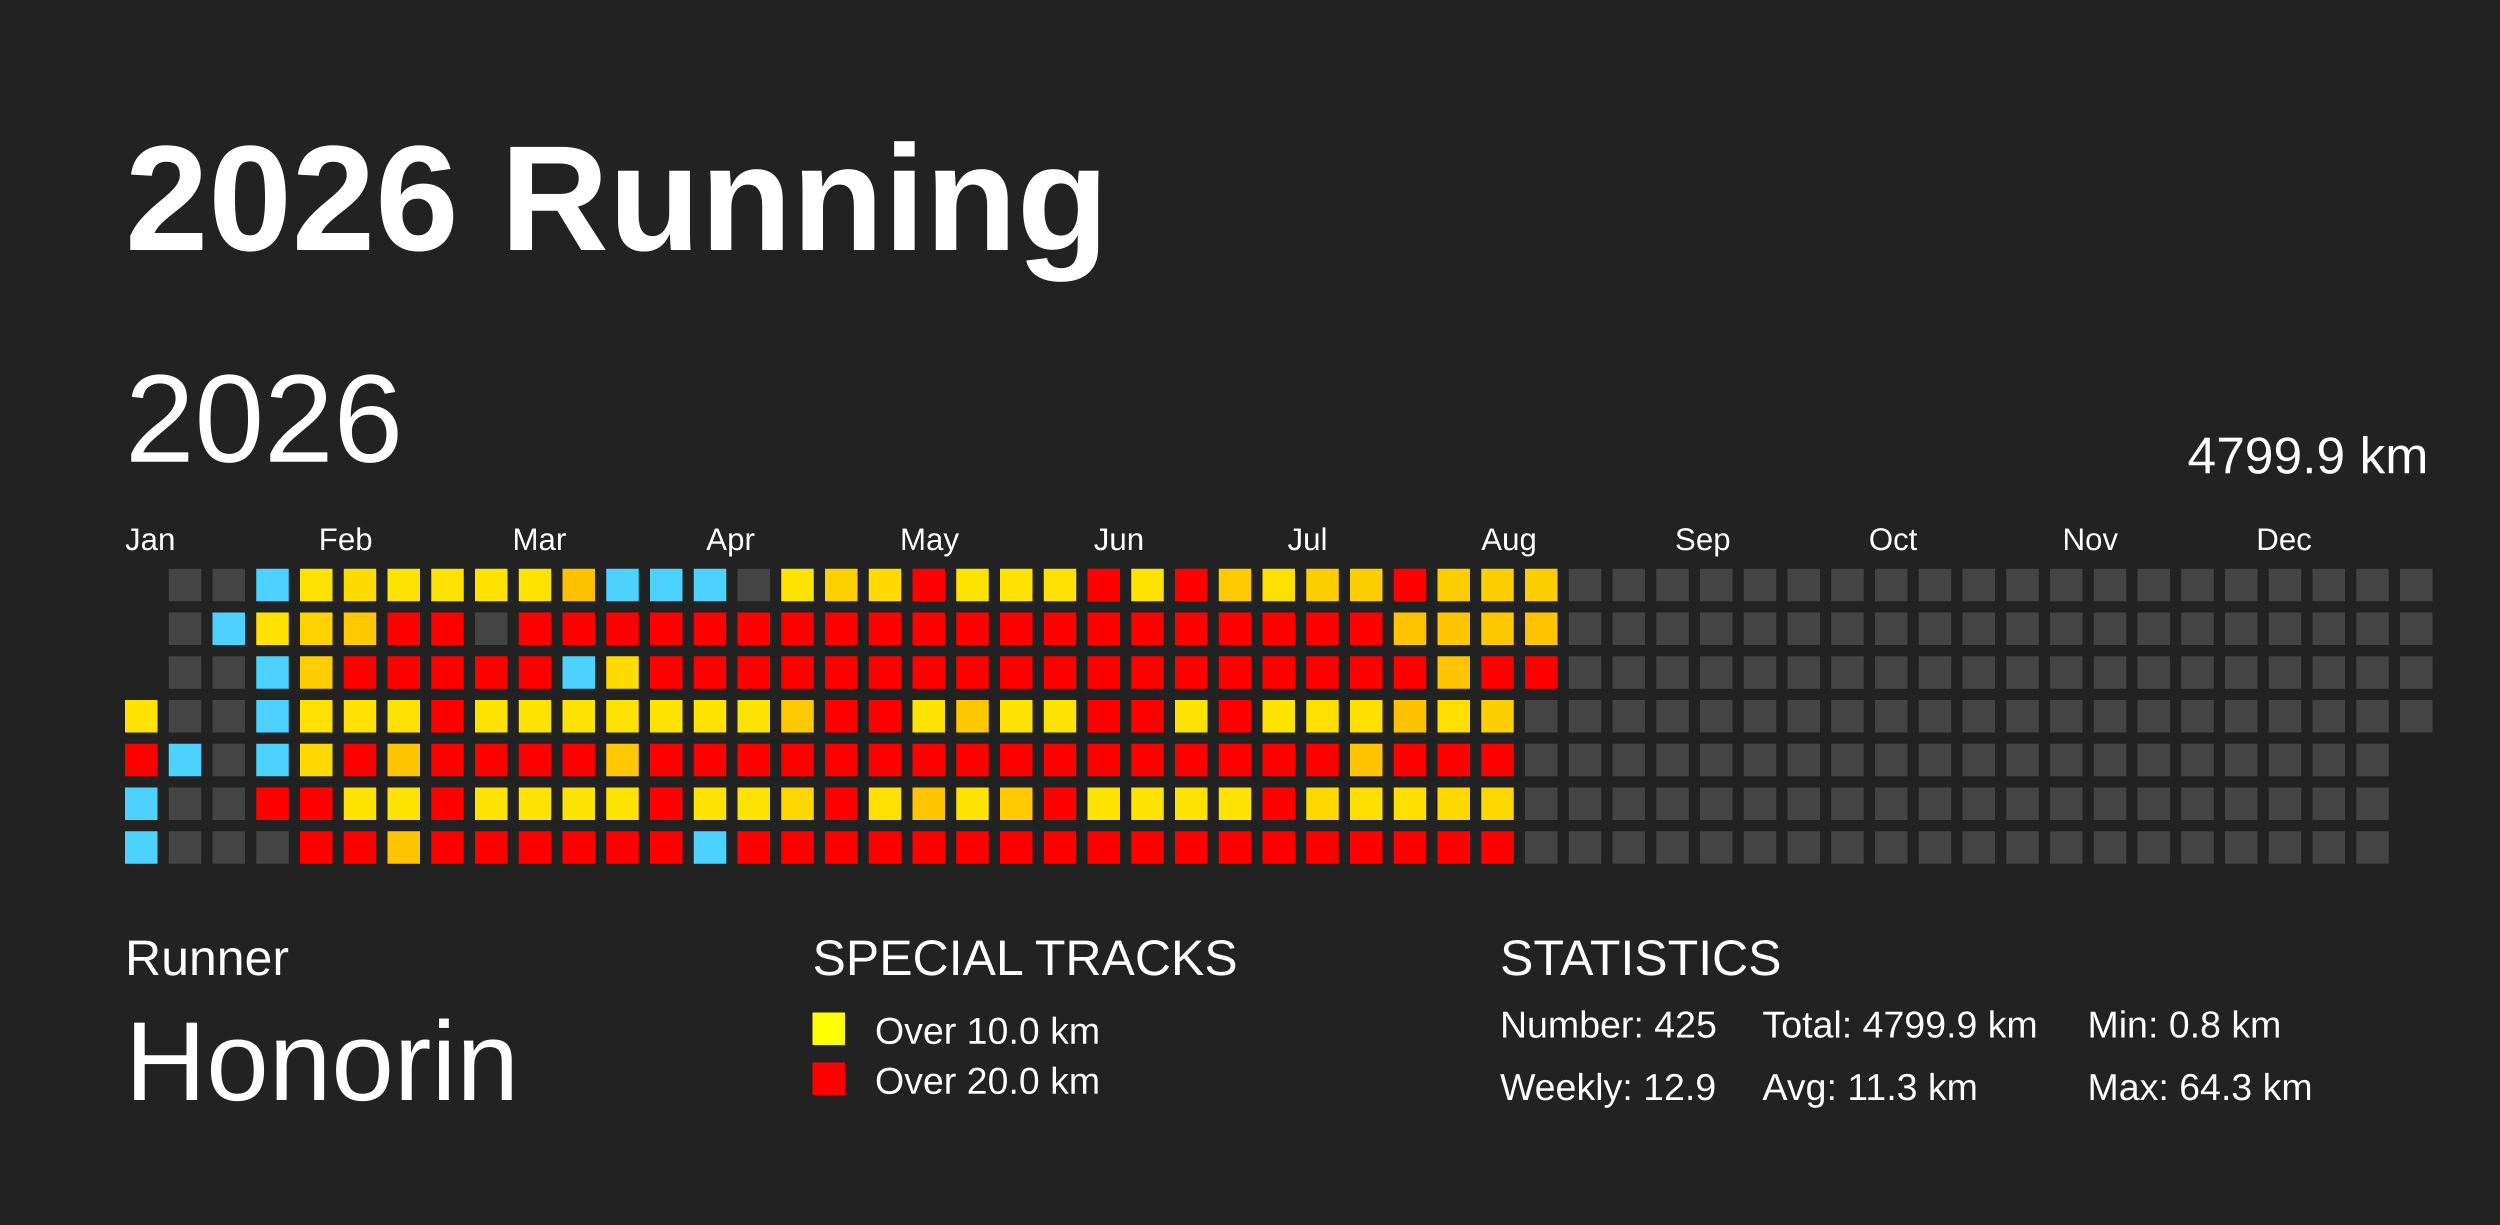
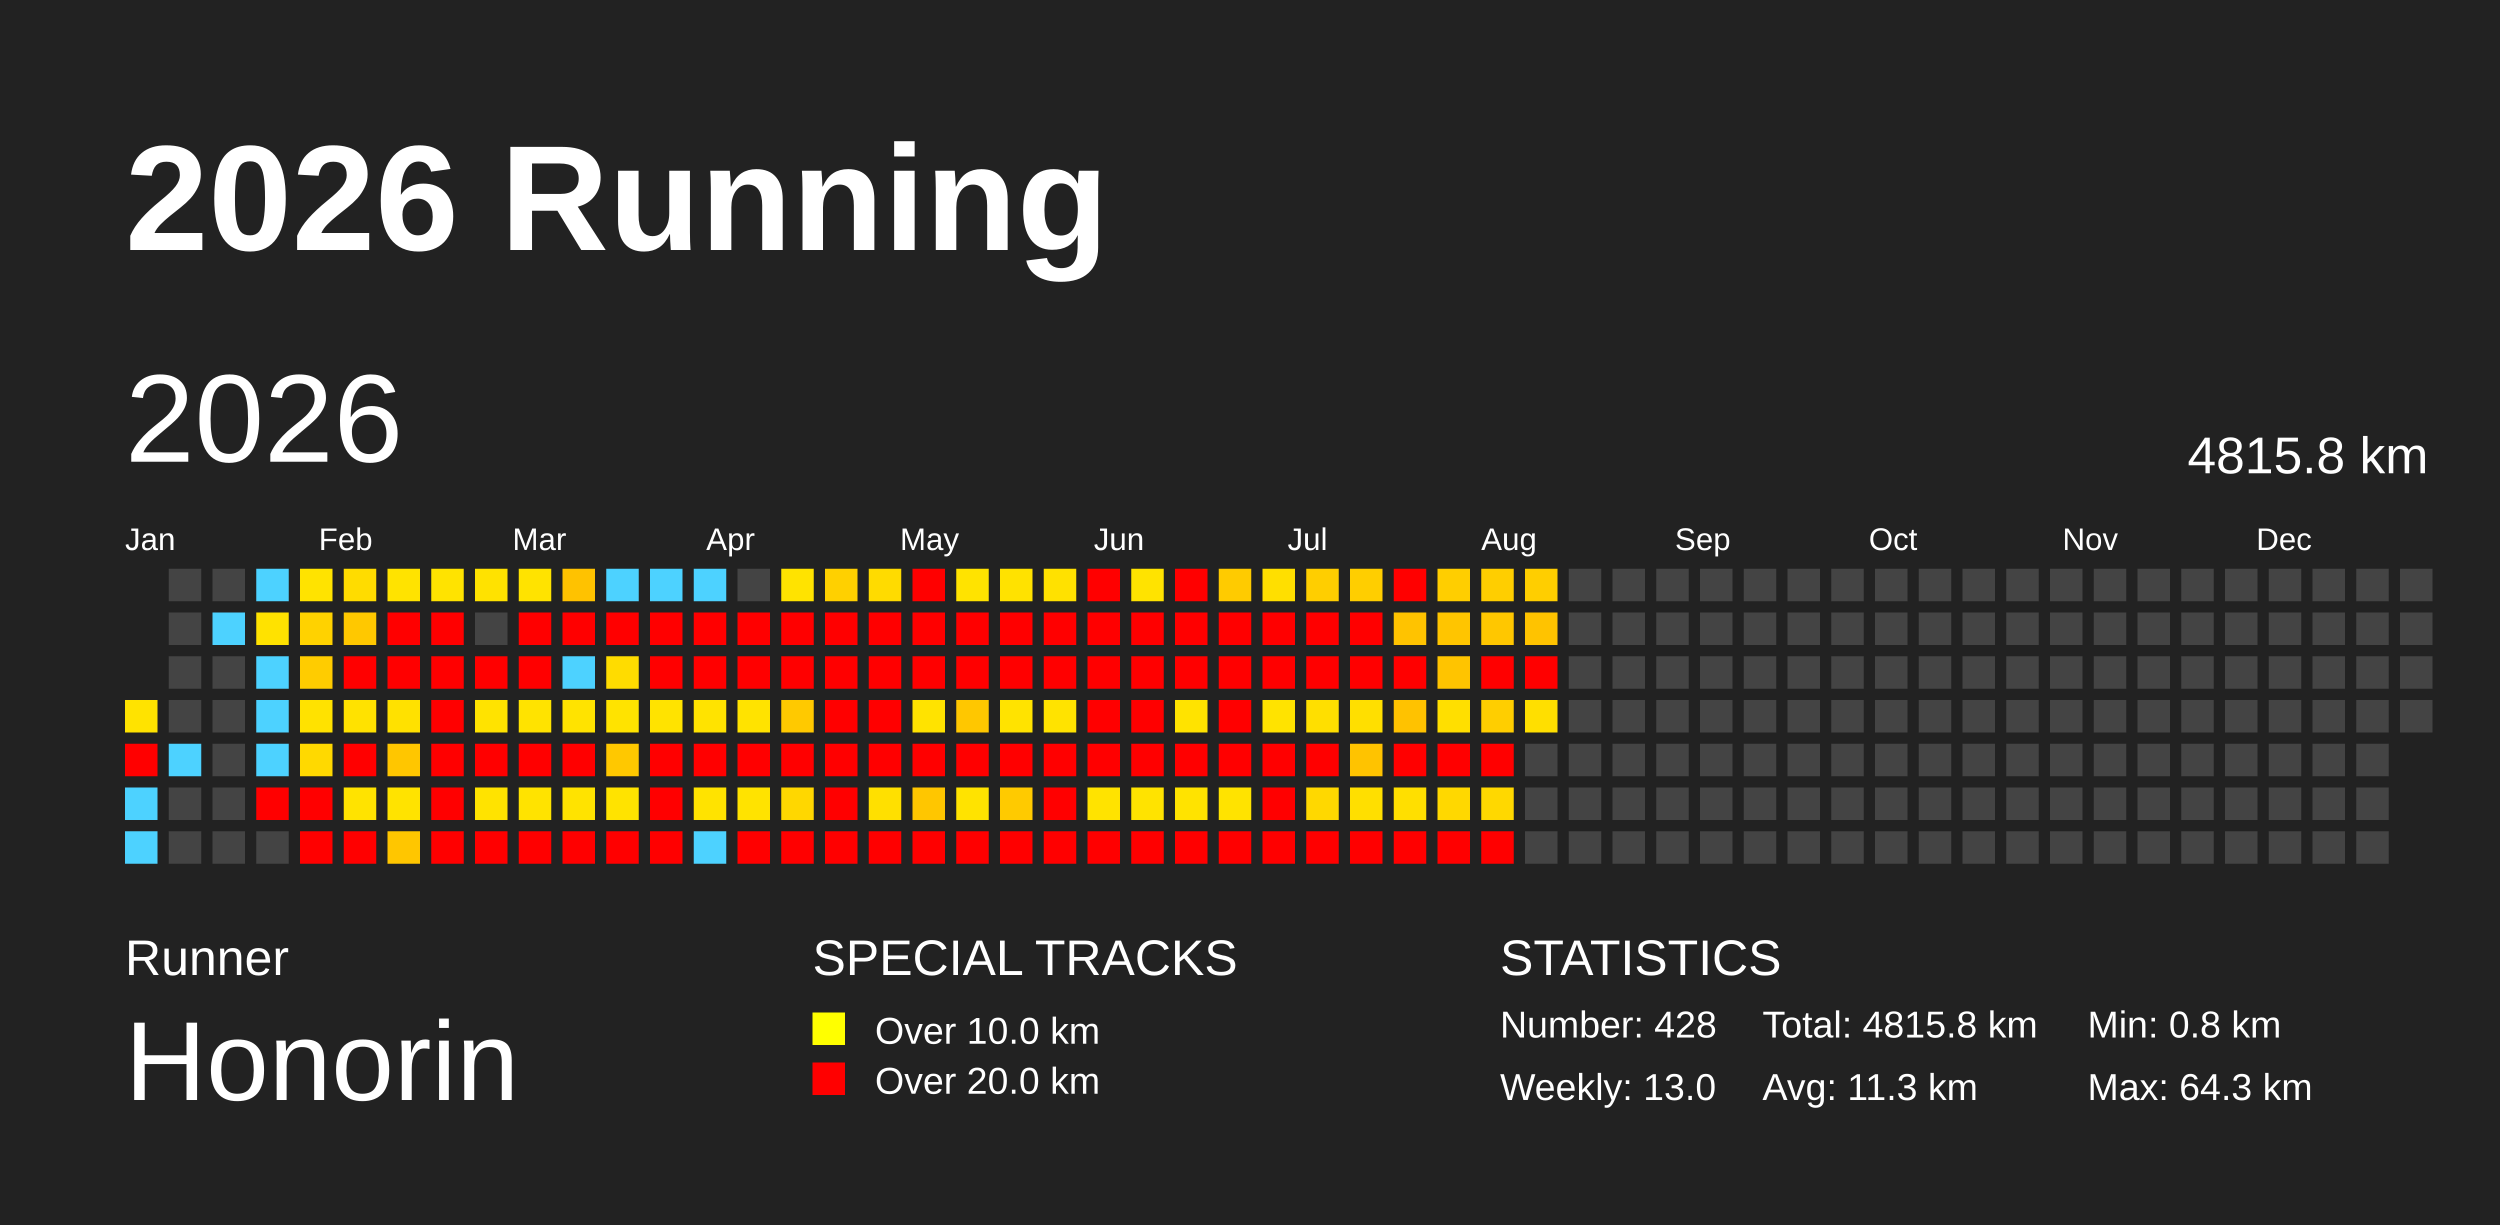
<svg xmlns="http://www.w3.org/2000/svg" baseProfile="full" height="98mm" version="1.1" viewBox="0,0,200,98" width="200mm">
  <defs />
  <rect fill="#222222" height="98" width="200" x="0" y="0" />
  <text fill="#FFFFFF" style="font-size:12px; font-family:Arial; font-weight:bold;" x="10" y="20">2026 Running</text>
  <text fill="#FFFFFF" style="font-size:4px; font-family:Arial" x="10" y="78">Runner</text>
  <text fill="#FFFFFF" style="font-size:9px; font-family:Arial" x="10" y="88">Honorin</text>
  <text fill="#FFFFFF" style="font-size:4px; font-family:Arial" x="65" y="78">SPECIAL TRACKS</text>
  <rect fill="yellow" height="2.6" width="2.6" x="65" y="81" />
  <text fill="#FFFFFF" style="font-size:3px; font-family:Arial" x="70" y="83.5">Over 10.0 km</text>
  <rect fill="red" height="2.6" width="2.6" x="65" y="85" />
  <text fill="#FFFFFF" style="font-size:3px; font-family:Arial" x="70" y="87.5">Over 20.0 km</text>
  <text fill="#FFFFFF" style="font-size:4px; font-family:Arial" x="120" y="78">STATISTICS</text>
-   <text fill="#FFFFFF" style="font-size:3px; font-family:Arial" x="120" y="83">Number: 425</text>
-   <text fill="#FFFFFF" style="font-size:3px; font-family:Arial" x="120" y="88">Weekly: 12.9</text>
-   <text fill="#FFFFFF" style="font-size:3px; font-family:Arial" x="141" y="83">Total: 4799.9 km</text>
+   <text fill="#FFFFFF" style="font-size:3px; font-family:Arial" x="120" y="83">Number: 428</text>
+   <text fill="#FFFFFF" style="font-size:3px; font-family:Arial" x="120" y="88">Weekly: 13.0</text>
+   <text fill="#FFFFFF" style="font-size:3px; font-family:Arial" x="141" y="83">Total: 4815.8 km</text>
  <text fill="#FFFFFF" style="font-size:3px; font-family:Arial" x="141" y="88">Avg: 11.3 km</text>
  <text fill="#FFFFFF" style="font-size:3px; font-family:Arial" x="167" y="83">Min: 0.8 km</text>
  <text fill="#FFFFFF" style="font-size:3px; font-family:Arial" x="167" y="88">Max: 64.3 km</text>
  <text dominant-baseline="hanging" fill="#FFFFFF" style="font-size:10.0px; font-family:Arial;" x="10" y="30">2026</text>
-   <text dominant-baseline="hanging" fill="#FFFFFF" style="font-size:4.125px; font-family:Arial;" x="175" y="35">4799.9 km</text>
+   <text dominant-baseline="hanging" fill="#FFFFFF" style="font-size:4.125px; font-family:Arial;" x="175" y="35">4815.8 km</text>
  <text fill="#FFFFFF" style="font-size:2.5px; font-family:Arial" x="10.0" y="44">Jan</text>
  <text fill="#FFFFFF" style="font-size:2.5px; font-family:Arial" x="25.5" y="44">Feb</text>
  <text fill="#FFFFFF" style="font-size:2.5px; font-family:Arial" x="41.0" y="44">Mar</text>
  <text fill="#FFFFFF" style="font-size:2.5px; font-family:Arial" x="56.5" y="44">Apr</text>
  <text fill="#FFFFFF" style="font-size:2.5px; font-family:Arial" x="72.0" y="44">May</text>
  <text fill="#FFFFFF" style="font-size:2.5px; font-family:Arial" x="87.5" y="44">Jun</text>
  <text fill="#FFFFFF" style="font-size:2.5px; font-family:Arial" x="103.0" y="44">Jul</text>
  <text fill="#FFFFFF" style="font-size:2.5px; font-family:Arial" x="118.5" y="44">Aug</text>
  <text fill="#FFFFFF" style="font-size:2.5px; font-family:Arial" x="134.0" y="44">Sep</text>
  <text fill="#FFFFFF" style="font-size:2.5px; font-family:Arial" x="149.5" y="44">Oct</text>
  <text fill="#FFFFFF" style="font-size:2.5px; font-family:Arial" x="165.0" y="44">Nov</text>
  <text fill="#FFFFFF" style="font-size:2.5px; font-family:Arial" x="180.5" y="44">Dec</text>
  <rect fill="#ffe300" height="2.6" width="2.6" x="10.0" y="56.0" />
  <rect fill="red" height="2.6" width="2.6" x="10.0" y="59.5" />
  <rect fill="#4dd2ff" height="2.6" width="2.6" x="10.0" y="63.0" />
  <rect fill="#4dd2ff" height="2.6" width="2.6" x="10.0" y="66.5" />
  <rect fill="#444444" height="2.6" width="2.6" x="13.5" y="45.5" />
  <rect fill="#444444" height="2.6" width="2.6" x="13.5" y="49.0" />
  <rect fill="#444444" height="2.6" width="2.6" x="13.5" y="52.5" />
  <rect fill="#444444" height="2.6" width="2.6" x="13.5" y="56.0" />
  <rect fill="#4dd2ff" height="2.6" width="2.6" x="13.5" y="59.5" />
  <rect fill="#444444" height="2.6" width="2.6" x="13.5" y="63.0" />
  <rect fill="#444444" height="2.6" width="2.6" x="13.5" y="66.5" />
  <rect fill="#444444" height="2.6" width="2.6" x="17.0" y="45.5" />
  <rect fill="#4dd2ff" height="2.6" width="2.6" x="17.0" y="49.0" />
  <rect fill="#444444" height="2.6" width="2.6" x="17.0" y="52.5" />
  <rect fill="#444444" height="2.6" width="2.6" x="17.0" y="56.0" />
  <rect fill="#444444" height="2.6" width="2.6" x="17.0" y="59.5" />
  <rect fill="#444444" height="2.6" width="2.6" x="17.0" y="63.0" />
  <rect fill="#444444" height="2.6" width="2.6" x="17.0" y="66.5" />
  <rect fill="#4dd2ff" height="2.6" width="2.6" x="20.5" y="45.5" />
  <rect fill="#ffe200" height="2.6" width="2.6" x="20.5" y="49.0" />
  <rect fill="#4dd2ff" height="2.6" width="2.6" x="20.5" y="52.5" />
  <rect fill="#4dd2ff" height="2.6" width="2.6" x="20.5" y="56.0" />
  <rect fill="#4dd2ff" height="2.6" width="2.6" x="20.5" y="59.5" />
  <rect fill="red" height="2.6" width="2.6" x="20.5" y="63.0" />
  <rect fill="#444444" height="2.6" width="2.6" x="20.5" y="66.5" />
  <rect fill="#ffe300" height="2.6" width="2.6" x="24.0" y="45.5" />
  <rect fill="#ffd200" height="2.6" width="2.6" x="24.0" y="49.0" />
  <rect fill="#ffcc00" height="2.6" width="2.6" x="24.0" y="52.5" />
  <rect fill="#ffe200" height="2.6" width="2.6" x="24.0" y="56.0" />
  <rect fill="#ffd900" height="2.6" width="2.6" x="24.0" y="59.5" />
  <rect fill="red" height="2.6" width="2.6" x="24.0" y="63.0" />
  <rect fill="red" height="2.6" width="2.6" x="24.0" y="66.5" />
  <rect fill="#ffdc00" height="2.6" width="2.6" x="27.5" y="45.5" />
  <rect fill="#ffc800" height="2.6" width="2.6" x="27.5" y="49.0" />
  <rect fill="red" height="2.6" width="2.6" x="27.5" y="52.5" />
  <rect fill="#ffe200" height="2.6" width="2.6" x="27.5" y="56.0" />
  <rect fill="red" height="2.6" width="2.6" x="27.5" y="59.5" />
  <rect fill="#ffe300" height="2.6" width="2.6" x="27.5" y="63.0" />
  <rect fill="red" height="2.6" width="2.6" x="27.5" y="66.5" />
  <rect fill="#ffe300" height="2.6" width="2.6" x="31.0" y="45.5" />
  <rect fill="red" height="2.6" width="2.6" x="31.0" y="49.0" />
  <rect fill="red" height="2.6" width="2.6" x="31.0" y="52.5" />
  <rect fill="#ffe100" height="2.6" width="2.6" x="31.0" y="56.0" />
  <rect fill="#ffc600" height="2.6" width="2.6" x="31.0" y="59.5" />
  <rect fill="#ffe300" height="2.6" width="2.6" x="31.0" y="63.0" />
  <rect fill="#ffc600" height="2.6" width="2.6" x="31.0" y="66.5" />
  <rect fill="#ffe300" height="2.6" width="2.6" x="34.5" y="45.5" />
  <rect fill="red" height="2.6" width="2.6" x="34.5" y="49.0" />
  <rect fill="red" height="2.6" width="2.6" x="34.5" y="52.5" />
  <rect fill="red" height="2.6" width="2.6" x="34.5" y="56.0" />
  <rect fill="red" height="2.6" width="2.6" x="34.5" y="59.5" />
  <rect fill="red" height="2.6" width="2.6" x="34.5" y="63.0" />
  <rect fill="red" height="2.6" width="2.6" x="34.5" y="66.5" />
  <rect fill="#ffe200" height="2.6" width="2.6" x="38.0" y="45.5" />
  <rect fill="#444444" height="2.6" width="2.6" x="38.0" y="49.0" />
  <rect fill="red" height="2.6" width="2.6" x="38.0" y="52.5" />
  <rect fill="#ffe300" height="2.6" width="2.6" x="38.0" y="56.0" />
  <rect fill="red" height="2.6" width="2.6" x="38.0" y="59.5" />
  <rect fill="#ffe300" height="2.6" width="2.6" x="38.0" y="63.0" />
  <rect fill="red" height="2.6" width="2.6" x="38.0" y="66.5" />
  <rect fill="#ffe300" height="2.6" width="2.6" x="41.5" y="45.5" />
  <rect fill="red" height="2.6" width="2.6" x="41.5" y="49.0" />
  <rect fill="red" height="2.6" width="2.6" x="41.5" y="52.5" />
  <rect fill="#ffe300" height="2.6" width="2.6" x="41.5" y="56.0" />
  <rect fill="red" height="2.6" width="2.6" x="41.5" y="59.5" />
  <rect fill="#ffe300" height="2.6" width="2.6" x="41.5" y="63.0" />
  <rect fill="red" height="2.6" width="2.6" x="41.5" y="66.5" />
  <rect fill="#ffc200" height="2.6" width="2.6" x="45.0" y="45.5" />
  <rect fill="red" height="2.6" width="2.6" x="45.0" y="49.0" />
  <rect fill="#4dd2ff" height="2.6" width="2.6" x="45.0" y="52.5" />
  <rect fill="#ffe300" height="2.6" width="2.6" x="45.0" y="56.0" />
  <rect fill="red" height="2.6" width="2.6" x="45.0" y="59.5" />
  <rect fill="#ffe300" height="2.6" width="2.6" x="45.0" y="63.0" />
  <rect fill="red" height="2.6" width="2.6" x="45.0" y="66.5" />
  <rect fill="#4dd2ff" height="2.6" width="2.6" x="48.5" y="45.5" />
  <rect fill="red" height="2.6" width="2.6" x="48.5" y="49.0" />
  <rect fill="#ffdc00" height="2.6" width="2.6" x="48.5" y="52.5" />
  <rect fill="#ffe300" height="2.6" width="2.6" x="48.5" y="56.0" />
  <rect fill="#ffc800" height="2.6" width="2.6" x="48.5" y="59.5" />
  <rect fill="#ffe300" height="2.6" width="2.6" x="48.5" y="63.0" />
  <rect fill="red" height="2.6" width="2.6" x="48.5" y="66.5" />
  <rect fill="#4dd2ff" height="2.6" width="2.6" x="52.0" y="45.5" />
  <rect fill="red" height="2.6" width="2.6" x="52.0" y="49.0" />
  <rect fill="red" height="2.6" width="2.6" x="52.0" y="52.5" />
  <rect fill="#ffe300" height="2.6" width="2.6" x="52.0" y="56.0" />
  <rect fill="red" height="2.6" width="2.6" x="52.0" y="59.5" />
  <rect fill="red" height="2.6" width="2.6" x="52.0" y="63.0" />
  <rect fill="red" height="2.6" width="2.6" x="52.0" y="66.5" />
  <rect fill="#4dd2ff" height="2.6" width="2.6" x="55.5" y="45.5" />
  <rect fill="red" height="2.6" width="2.6" x="55.5" y="49.0" />
  <rect fill="red" height="2.6" width="2.6" x="55.5" y="52.5" />
  <rect fill="#ffe300" height="2.6" width="2.6" x="55.5" y="56.0" />
  <rect fill="red" height="2.6" width="2.6" x="55.5" y="59.5" />
  <rect fill="#ffe300" height="2.6" width="2.6" x="55.5" y="63.0" />
  <rect fill="#4dd2ff" height="2.6" width="2.6" x="55.5" y="66.5" />
  <rect fill="#444444" height="2.6" width="2.6" x="59.0" y="45.5" />
  <rect fill="red" height="2.6" width="2.6" x="59.0" y="49.0" />
  <rect fill="red" height="2.6" width="2.6" x="59.0" y="52.5" />
  <rect fill="#ffe300" height="2.6" width="2.6" x="59.0" y="56.0" />
  <rect fill="red" height="2.6" width="2.6" x="59.0" y="59.5" />
  <rect fill="#ffe300" height="2.6" width="2.6" x="59.0" y="63.0" />
  <rect fill="red" height="2.6" width="2.6" x="59.0" y="66.5" />
  <rect fill="#ffe300" height="2.6" width="2.6" x="62.5" y="45.5" />
  <rect fill="red" height="2.6" width="2.6" x="62.5" y="49.0" />
  <rect fill="red" height="2.6" width="2.6" x="62.5" y="52.5" />
  <rect fill="#ffc900" height="2.6" width="2.6" x="62.5" y="56.0" />
  <rect fill="red" height="2.6" width="2.6" x="62.5" y="59.5" />
  <rect fill="#ffd700" height="2.6" width="2.6" x="62.5" y="63.0" />
  <rect fill="red" height="2.6" width="2.6" x="62.5" y="66.5" />
  <rect fill="#ffd000" height="2.6" width="2.6" x="66.0" y="45.5" />
  <rect fill="red" height="2.6" width="2.6" x="66.0" y="49.0" />
  <rect fill="red" height="2.6" width="2.6" x="66.0" y="52.5" />
  <rect fill="red" height="2.6" width="2.6" x="66.0" y="56.0" />
  <rect fill="red" height="2.6" width="2.6" x="66.0" y="59.5" />
  <rect fill="red" height="2.6" width="2.6" x="66.0" y="63.0" />
  <rect fill="red" height="2.6" width="2.6" x="66.0" y="66.5" />
  <rect fill="#ffdb00" height="2.6" width="2.6" x="69.5" y="45.5" />
  <rect fill="red" height="2.6" width="2.6" x="69.5" y="49.0" />
  <rect fill="red" height="2.6" width="2.6" x="69.5" y="52.5" />
  <rect fill="red" height="2.6" width="2.6" x="69.5" y="56.0" />
  <rect fill="red" height="2.6" width="2.6" x="69.5" y="59.5" />
  <rect fill="#ffe000" height="2.6" width="2.6" x="69.5" y="63.0" />
  <rect fill="red" height="2.6" width="2.6" x="69.5" y="66.5" />
  <rect fill="red" height="2.6" width="2.6" x="73.0" y="45.5" />
  <rect fill="red" height="2.6" width="2.6" x="73.0" y="49.0" />
  <rect fill="red" height="2.6" width="2.6" x="73.0" y="52.5" />
  <rect fill="#ffe300" height="2.6" width="2.6" x="73.0" y="56.0" />
  <rect fill="red" height="2.6" width="2.6" x="73.0" y="59.5" />
  <rect fill="#ffc600" height="2.6" width="2.6" x="73.0" y="63.0" />
  <rect fill="red" height="2.6" width="2.6" x="73.0" y="66.5" />
  <rect fill="#ffe300" height="2.6" width="2.6" x="76.5" y="45.5" />
  <rect fill="red" height="2.6" width="2.6" x="76.5" y="49.0" />
  <rect fill="red" height="2.6" width="2.6" x="76.5" y="52.5" />
  <rect fill="#ffc700" height="2.6" width="2.6" x="76.5" y="56.0" />
  <rect fill="red" height="2.6" width="2.6" x="76.5" y="59.5" />
  <rect fill="#ffe300" height="2.6" width="2.6" x="76.5" y="63.0" />
  <rect fill="red" height="2.6" width="2.6" x="76.5" y="66.5" />
  <rect fill="#ffe200" height="2.6" width="2.6" x="80.0" y="45.5" />
  <rect fill="red" height="2.6" width="2.6" x="80.0" y="49.0" />
  <rect fill="red" height="2.6" width="2.6" x="80.0" y="52.5" />
  <rect fill="#ffe300" height="2.6" width="2.6" x="80.0" y="56.0" />
  <rect fill="red" height="2.6" width="2.6" x="80.0" y="59.5" />
  <rect fill="#ffca00" height="2.6" width="2.6" x="80.0" y="63.0" />
  <rect fill="red" height="2.6" width="2.6" x="80.0" y="66.5" />
  <rect fill="#ffe100" height="2.6" width="2.6" x="83.5" y="45.5" />
  <rect fill="red" height="2.6" width="2.6" x="83.5" y="49.0" />
  <rect fill="red" height="2.6" width="2.6" x="83.5" y="52.5" />
  <rect fill="#ffe300" height="2.6" width="2.6" x="83.5" y="56.0" />
  <rect fill="red" height="2.6" width="2.6" x="83.5" y="59.5" />
  <rect fill="red" height="2.6" width="2.6" x="83.5" y="63.0" />
  <rect fill="red" height="2.6" width="2.6" x="83.5" y="66.5" />
  <rect fill="red" height="2.6" width="2.6" x="87.0" y="45.5" />
  <rect fill="red" height="2.6" width="2.6" x="87.0" y="49.0" />
  <rect fill="red" height="2.6" width="2.6" x="87.0" y="52.5" />
  <rect fill="red" height="2.6" width="2.6" x="87.0" y="56.0" />
  <rect fill="red" height="2.6" width="2.6" x="87.0" y="59.5" />
  <rect fill="#ffe300" height="2.6" width="2.6" x="87.0" y="63.0" />
  <rect fill="red" height="2.6" width="2.6" x="87.0" y="66.5" />
  <rect fill="#ffe300" height="2.6" width="2.6" x="90.5" y="45.5" />
  <rect fill="red" height="2.6" width="2.6" x="90.5" y="49.0" />
  <rect fill="red" height="2.6" width="2.6" x="90.5" y="52.5" />
  <rect fill="red" height="2.6" width="2.6" x="90.5" y="56.0" />
  <rect fill="red" height="2.6" width="2.6" x="90.5" y="59.5" />
  <rect fill="#ffe300" height="2.6" width="2.6" x="90.5" y="63.0" />
  <rect fill="red" height="2.6" width="2.6" x="90.5" y="66.5" />
  <rect fill="red" height="2.6" width="2.6" x="94.0" y="45.5" />
  <rect fill="red" height="2.6" width="2.6" x="94.0" y="49.0" />
  <rect fill="red" height="2.6" width="2.6" x="94.0" y="52.5" />
  <rect fill="#ffe300" height="2.6" width="2.6" x="94.0" y="56.0" />
  <rect fill="red" height="2.6" width="2.6" x="94.0" y="59.5" />
  <rect fill="#ffe300" height="2.6" width="2.6" x="94.0" y="63.0" />
  <rect fill="red" height="2.6" width="2.6" x="94.0" y="66.5" />
  <rect fill="#ffcb00" height="2.6" width="2.6" x="97.5" y="45.5" />
  <rect fill="red" height="2.6" width="2.6" x="97.5" y="49.0" />
  <rect fill="red" height="2.6" width="2.6" x="97.5" y="52.5" />
  <rect fill="red" height="2.6" width="2.6" x="97.5" y="56.0" />
  <rect fill="red" height="2.6" width="2.6" x="97.5" y="59.5" />
  <rect fill="#ffe300" height="2.6" width="2.6" x="97.5" y="63.0" />
  <rect fill="red" height="2.6" width="2.6" x="97.5" y="66.5" />
  <rect fill="#ffdf00" height="2.6" width="2.6" x="101.0" y="45.5" />
  <rect fill="red" height="2.6" width="2.6" x="101.0" y="49.0" />
  <rect fill="red" height="2.6" width="2.6" x="101.0" y="52.5" />
  <rect fill="#ffe300" height="2.6" width="2.6" x="101.0" y="56.0" />
  <rect fill="red" height="2.6" width="2.6" x="101.0" y="59.5" />
  <rect fill="red" height="2.6" width="2.6" x="101.0" y="63.0" />
  <rect fill="red" height="2.6" width="2.6" x="101.0" y="66.5" />
  <rect fill="#ffce00" height="2.6" width="2.6" x="104.5" y="45.5" />
  <rect fill="red" height="2.6" width="2.6" x="104.5" y="49.0" />
  <rect fill="red" height="2.6" width="2.6" x="104.5" y="52.5" />
  <rect fill="#ffdf00" height="2.6" width="2.6" x="104.5" y="56.0" />
  <rect fill="red" height="2.6" width="2.6" x="104.5" y="59.5" />
  <rect fill="#ffd800" height="2.6" width="2.6" x="104.5" y="63.0" />
  <rect fill="red" height="2.6" width="2.6" x="104.5" y="66.5" />
  <rect fill="#ffce00" height="2.6" width="2.6" x="108.0" y="45.5" />
  <rect fill="red" height="2.6" width="2.6" x="108.0" y="49.0" />
  <rect fill="red" height="2.6" width="2.6" x="108.0" y="52.5" />
  <rect fill="#ffdf00" height="2.6" width="2.6" x="108.0" y="56.0" />
  <rect fill="#ffc300" height="2.6" width="2.6" x="108.0" y="59.5" />
  <rect fill="#ffdf00" height="2.6" width="2.6" x="108.0" y="63.0" />
  <rect fill="red" height="2.6" width="2.6" x="108.0" y="66.5" />
  <rect fill="red" height="2.6" width="2.6" x="111.5" y="45.5" />
  <rect fill="#ffc300" height="2.6" width="2.6" x="111.5" y="49.0" />
  <rect fill="red" height="2.6" width="2.6" x="111.5" y="52.5" />
  <rect fill="#ffc200" height="2.6" width="2.6" x="111.5" y="56.0" />
  <rect fill="red" height="2.6" width="2.6" x="111.5" y="59.5" />
  <rect fill="#ffdf00" height="2.6" width="2.6" x="111.5" y="63.0" />
  <rect fill="red" height="2.6" width="2.6" x="111.5" y="66.5" />
  <rect fill="#ffce00" height="2.6" width="2.6" x="115.0" y="45.5" />
  <rect fill="#ffc500" height="2.6" width="2.6" x="115.0" y="49.0" />
  <rect fill="#ffc400" height="2.6" width="2.6" x="115.0" y="52.5" />
  <rect fill="#ffdf00" height="2.6" width="2.6" x="115.0" y="56.0" />
  <rect fill="red" height="2.6" width="2.6" x="115.0" y="59.5" />
  <rect fill="#ffd800" height="2.6" width="2.6" x="115.0" y="63.0" />
  <rect fill="red" height="2.6" width="2.6" x="115.0" y="66.5" />
  <rect fill="#ffce00" height="2.6" width="2.6" x="118.5" y="45.5" />
  <rect fill="#ffc700" height="2.6" width="2.6" x="118.5" y="49.0" />
  <rect fill="red" height="2.6" width="2.6" x="118.5" y="52.5" />
  <rect fill="#ffce00" height="2.6" width="2.6" x="118.5" y="56.0" />
  <rect fill="red" height="2.6" width="2.6" x="118.5" y="59.5" />
  <rect fill="#ffd800" height="2.6" width="2.6" x="118.5" y="63.0" />
  <rect fill="red" height="2.6" width="2.6" x="118.5" y="66.5" />
  <rect fill="#ffce00" height="2.6" width="2.6" x="122.0" y="45.5" />
  <rect fill="#ffc300" height="2.6" width="2.6" x="122.0" y="49.0" />
  <rect fill="red" height="2.6" width="2.6" x="122.0" y="52.5" />
-   <rect fill="#444444" height="2.6" width="2.6" x="122.0" y="56.0" />
+   <rect fill="#ffdf00" height="2.6" width="2.6" x="122.0" y="56.0" />
  <rect fill="#444444" height="2.6" width="2.6" x="122.0" y="59.5" />
  <rect fill="#444444" height="2.6" width="2.6" x="122.0" y="63.0" />
  <rect fill="#444444" height="2.6" width="2.6" x="122.0" y="66.5" />
  <rect fill="#444444" height="2.6" width="2.6" x="125.5" y="45.5" />
  <rect fill="#444444" height="2.6" width="2.6" x="125.5" y="49.0" />
  <rect fill="#444444" height="2.6" width="2.6" x="125.5" y="52.5" />
  <rect fill="#444444" height="2.6" width="2.6" x="125.5" y="56.0" />
  <rect fill="#444444" height="2.6" width="2.6" x="125.5" y="59.5" />
  <rect fill="#444444" height="2.6" width="2.6" x="125.5" y="63.0" />
  <rect fill="#444444" height="2.6" width="2.6" x="125.5" y="66.5" />
  <rect fill="#444444" height="2.6" width="2.6" x="129.0" y="45.5" />
  <rect fill="#444444" height="2.6" width="2.6" x="129.0" y="49.0" />
  <rect fill="#444444" height="2.6" width="2.6" x="129.0" y="52.5" />
  <rect fill="#444444" height="2.6" width="2.6" x="129.0" y="56.0" />
  <rect fill="#444444" height="2.6" width="2.6" x="129.0" y="59.5" />
  <rect fill="#444444" height="2.6" width="2.6" x="129.0" y="63.0" />
  <rect fill="#444444" height="2.6" width="2.6" x="129.0" y="66.5" />
  <rect fill="#444444" height="2.6" width="2.6" x="132.5" y="45.5" />
  <rect fill="#444444" height="2.6" width="2.6" x="132.5" y="49.0" />
  <rect fill="#444444" height="2.6" width="2.6" x="132.5" y="52.5" />
  <rect fill="#444444" height="2.6" width="2.6" x="132.5" y="56.0" />
  <rect fill="#444444" height="2.6" width="2.6" x="132.5" y="59.5" />
  <rect fill="#444444" height="2.6" width="2.6" x="132.5" y="63.0" />
  <rect fill="#444444" height="2.6" width="2.6" x="132.5" y="66.5" />
  <rect fill="#444444" height="2.6" width="2.6" x="136.0" y="45.5" />
  <rect fill="#444444" height="2.6" width="2.6" x="136.0" y="49.0" />
  <rect fill="#444444" height="2.6" width="2.6" x="136.0" y="52.5" />
  <rect fill="#444444" height="2.6" width="2.6" x="136.0" y="56.0" />
  <rect fill="#444444" height="2.6" width="2.6" x="136.0" y="59.5" />
  <rect fill="#444444" height="2.6" width="2.6" x="136.0" y="63.0" />
  <rect fill="#444444" height="2.6" width="2.6" x="136.0" y="66.5" />
  <rect fill="#444444" height="2.6" width="2.6" x="139.5" y="45.5" />
  <rect fill="#444444" height="2.6" width="2.6" x="139.5" y="49.0" />
  <rect fill="#444444" height="2.6" width="2.6" x="139.5" y="52.5" />
  <rect fill="#444444" height="2.6" width="2.6" x="139.5" y="56.0" />
  <rect fill="#444444" height="2.6" width="2.6" x="139.5" y="59.5" />
  <rect fill="#444444" height="2.6" width="2.6" x="139.5" y="63.0" />
  <rect fill="#444444" height="2.6" width="2.6" x="139.5" y="66.5" />
  <rect fill="#444444" height="2.6" width="2.6" x="143.0" y="45.5" />
  <rect fill="#444444" height="2.6" width="2.6" x="143.0" y="49.0" />
  <rect fill="#444444" height="2.6" width="2.6" x="143.0" y="52.5" />
  <rect fill="#444444" height="2.6" width="2.6" x="143.0" y="56.0" />
  <rect fill="#444444" height="2.6" width="2.6" x="143.0" y="59.5" />
  <rect fill="#444444" height="2.6" width="2.6" x="143.0" y="63.0" />
  <rect fill="#444444" height="2.6" width="2.6" x="143.0" y="66.5" />
  <rect fill="#444444" height="2.6" width="2.6" x="146.5" y="45.5" />
  <rect fill="#444444" height="2.6" width="2.6" x="146.5" y="49.0" />
  <rect fill="#444444" height="2.6" width="2.6" x="146.5" y="52.5" />
  <rect fill="#444444" height="2.6" width="2.6" x="146.5" y="56.0" />
  <rect fill="#444444" height="2.6" width="2.6" x="146.5" y="59.5" />
  <rect fill="#444444" height="2.6" width="2.6" x="146.5" y="63.0" />
  <rect fill="#444444" height="2.6" width="2.6" x="146.5" y="66.5" />
  <rect fill="#444444" height="2.6" width="2.6" x="150.0" y="45.5" />
  <rect fill="#444444" height="2.6" width="2.6" x="150.0" y="49.0" />
  <rect fill="#444444" height="2.6" width="2.6" x="150.0" y="52.5" />
  <rect fill="#444444" height="2.6" width="2.6" x="150.0" y="56.0" />
  <rect fill="#444444" height="2.6" width="2.6" x="150.0" y="59.5" />
  <rect fill="#444444" height="2.6" width="2.6" x="150.0" y="63.0" />
  <rect fill="#444444" height="2.6" width="2.6" x="150.0" y="66.5" />
  <rect fill="#444444" height="2.6" width="2.6" x="153.5" y="45.5" />
  <rect fill="#444444" height="2.6" width="2.6" x="153.5" y="49.0" />
  <rect fill="#444444" height="2.6" width="2.6" x="153.5" y="52.5" />
  <rect fill="#444444" height="2.6" width="2.6" x="153.5" y="56.0" />
  <rect fill="#444444" height="2.6" width="2.6" x="153.5" y="59.5" />
  <rect fill="#444444" height="2.6" width="2.6" x="153.5" y="63.0" />
  <rect fill="#444444" height="2.6" width="2.6" x="153.5" y="66.5" />
  <rect fill="#444444" height="2.6" width="2.6" x="157.0" y="45.5" />
  <rect fill="#444444" height="2.6" width="2.6" x="157.0" y="49.0" />
  <rect fill="#444444" height="2.6" width="2.6" x="157.0" y="52.5" />
  <rect fill="#444444" height="2.6" width="2.6" x="157.0" y="56.0" />
  <rect fill="#444444" height="2.6" width="2.6" x="157.0" y="59.5" />
  <rect fill="#444444" height="2.6" width="2.6" x="157.0" y="63.0" />
  <rect fill="#444444" height="2.6" width="2.6" x="157.0" y="66.5" />
  <rect fill="#444444" height="2.6" width="2.6" x="160.5" y="45.5" />
  <rect fill="#444444" height="2.6" width="2.6" x="160.5" y="49.0" />
  <rect fill="#444444" height="2.6" width="2.6" x="160.5" y="52.5" />
  <rect fill="#444444" height="2.6" width="2.6" x="160.5" y="56.0" />
  <rect fill="#444444" height="2.6" width="2.6" x="160.5" y="59.5" />
  <rect fill="#444444" height="2.6" width="2.6" x="160.5" y="63.0" />
  <rect fill="#444444" height="2.6" width="2.6" x="160.5" y="66.5" />
  <rect fill="#444444" height="2.6" width="2.6" x="164.0" y="45.5" />
  <rect fill="#444444" height="2.6" width="2.6" x="164.0" y="49.0" />
  <rect fill="#444444" height="2.6" width="2.6" x="164.0" y="52.5" />
  <rect fill="#444444" height="2.6" width="2.6" x="164.0" y="56.0" />
  <rect fill="#444444" height="2.6" width="2.6" x="164.0" y="59.5" />
  <rect fill="#444444" height="2.6" width="2.6" x="164.0" y="63.0" />
  <rect fill="#444444" height="2.6" width="2.6" x="164.0" y="66.5" />
  <rect fill="#444444" height="2.6" width="2.6" x="167.5" y="45.5" />
  <rect fill="#444444" height="2.6" width="2.6" x="167.5" y="49.0" />
  <rect fill="#444444" height="2.6" width="2.6" x="167.5" y="52.5" />
  <rect fill="#444444" height="2.6" width="2.6" x="167.5" y="56.0" />
  <rect fill="#444444" height="2.6" width="2.6" x="167.5" y="59.5" />
  <rect fill="#444444" height="2.6" width="2.6" x="167.5" y="63.0" />
  <rect fill="#444444" height="2.6" width="2.6" x="167.5" y="66.5" />
  <rect fill="#444444" height="2.6" width="2.6" x="171.0" y="45.5" />
  <rect fill="#444444" height="2.6" width="2.6" x="171.0" y="49.0" />
  <rect fill="#444444" height="2.6" width="2.6" x="171.0" y="52.5" />
  <rect fill="#444444" height="2.6" width="2.6" x="171.0" y="56.0" />
  <rect fill="#444444" height="2.6" width="2.6" x="171.0" y="59.5" />
  <rect fill="#444444" height="2.6" width="2.6" x="171.0" y="63.0" />
  <rect fill="#444444" height="2.6" width="2.6" x="171.0" y="66.5" />
  <rect fill="#444444" height="2.6" width="2.6" x="174.5" y="45.5" />
  <rect fill="#444444" height="2.6" width="2.6" x="174.5" y="49.0" />
  <rect fill="#444444" height="2.6" width="2.6" x="174.5" y="52.5" />
  <rect fill="#444444" height="2.6" width="2.6" x="174.5" y="56.0" />
  <rect fill="#444444" height="2.6" width="2.6" x="174.5" y="59.5" />
  <rect fill="#444444" height="2.6" width="2.6" x="174.5" y="63.0" />
  <rect fill="#444444" height="2.6" width="2.6" x="174.5" y="66.5" />
  <rect fill="#444444" height="2.6" width="2.6" x="178.0" y="45.5" />
  <rect fill="#444444" height="2.6" width="2.6" x="178.0" y="49.0" />
  <rect fill="#444444" height="2.6" width="2.6" x="178.0" y="52.5" />
  <rect fill="#444444" height="2.6" width="2.6" x="178.0" y="56.0" />
  <rect fill="#444444" height="2.6" width="2.6" x="178.0" y="59.5" />
  <rect fill="#444444" height="2.6" width="2.6" x="178.0" y="63.0" />
  <rect fill="#444444" height="2.6" width="2.6" x="178.0" y="66.5" />
  <rect fill="#444444" height="2.6" width="2.6" x="181.5" y="45.5" />
  <rect fill="#444444" height="2.6" width="2.6" x="181.5" y="49.0" />
  <rect fill="#444444" height="2.6" width="2.6" x="181.5" y="52.5" />
  <rect fill="#444444" height="2.6" width="2.6" x="181.5" y="56.0" />
  <rect fill="#444444" height="2.6" width="2.6" x="181.5" y="59.5" />
  <rect fill="#444444" height="2.6" width="2.6" x="181.5" y="63.0" />
  <rect fill="#444444" height="2.6" width="2.6" x="181.5" y="66.5" />
  <rect fill="#444444" height="2.6" width="2.6" x="185.0" y="45.5" />
  <rect fill="#444444" height="2.6" width="2.6" x="185.0" y="49.0" />
  <rect fill="#444444" height="2.6" width="2.6" x="185.0" y="52.5" />
  <rect fill="#444444" height="2.6" width="2.6" x="185.0" y="56.0" />
  <rect fill="#444444" height="2.6" width="2.6" x="185.0" y="59.5" />
  <rect fill="#444444" height="2.6" width="2.6" x="185.0" y="63.0" />
  <rect fill="#444444" height="2.6" width="2.6" x="185.0" y="66.5" />
  <rect fill="#444444" height="2.6" width="2.6" x="188.5" y="45.5" />
  <rect fill="#444444" height="2.6" width="2.6" x="188.5" y="49.0" />
  <rect fill="#444444" height="2.6" width="2.6" x="188.5" y="52.5" />
  <rect fill="#444444" height="2.6" width="2.6" x="188.5" y="56.0" />
  <rect fill="#444444" height="2.6" width="2.6" x="188.5" y="59.5" />
  <rect fill="#444444" height="2.6" width="2.6" x="188.5" y="63.0" />
  <rect fill="#444444" height="2.6" width="2.6" x="188.5" y="66.5" />
  <rect fill="#444444" height="2.6" width="2.6" x="192.0" y="45.5" />
  <rect fill="#444444" height="2.6" width="2.6" x="192.0" y="49.0" />
  <rect fill="#444444" height="2.6" width="2.6" x="192.0" y="52.5" />
  <rect fill="#444444" height="2.6" width="2.6" x="192.0" y="56.0" />
</svg>
